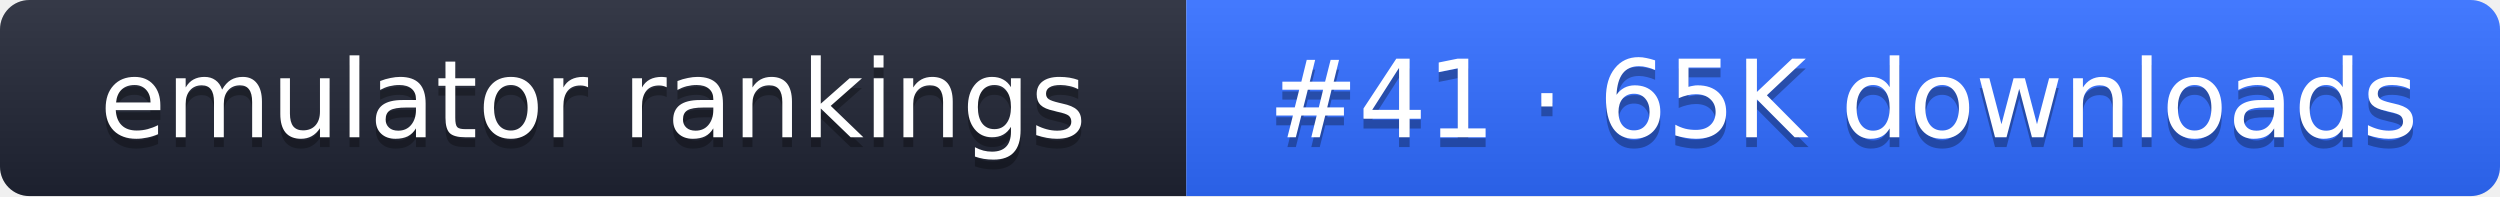
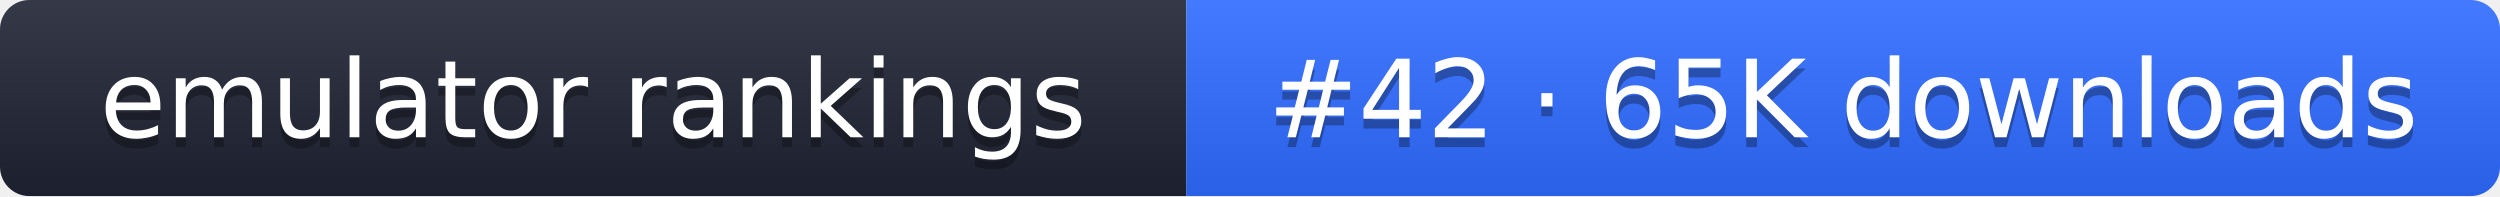
- <svg xmlns="http://www.w3.org/2000/svg" width="255" height="20" role="img" aria-label="emulator rankings: #41 · 65K downloads">
+ <svg xmlns="http://www.w3.org/2000/svg" width="255" height="20" role="img" aria-label="emulator rankings: #42 · 65K downloads">
  <linearGradient id="g" x2="0" y2="100%">
    <stop offset="0" stop-color="#fff" stop-opacity=".1" />
    <stop offset="1" stop-opacity=".1" />
  </linearGradient>
  <clipPath id="r">
    <rect width="255" height="20" rx="3" fill="#fff" />
  </clipPath>
  <g clip-path="url(#r)">
    <rect width="121" height="20" fill="#1f2433" />
    <rect x="121" width="134" height="20" fill="#2f6bff" />
    <rect width="255" height="20" fill="url(#g)" />
  </g>
  <g fill="#fff" text-anchor="middle" font-family="Verdana,DejaVu Sans,sans-serif" font-size="11">
    <text x="60.5" y="15" fill="#010101" fill-opacity=".3">emulator rankings</text>
    <text x="60.5" y="14">emulator rankings</text>
-     <text x="188" y="15" fill="#010101" fill-opacity=".3">#41 · 65K downloads</text>
-     <text x="188" y="14">#41 · 65K downloads</text>
+     <text x="188" y="15" fill="#010101" fill-opacity=".3">#42 · 65K downloads</text>
+     <text x="188" y="14">#42 · 65K downloads</text>
  </g>
</svg>
